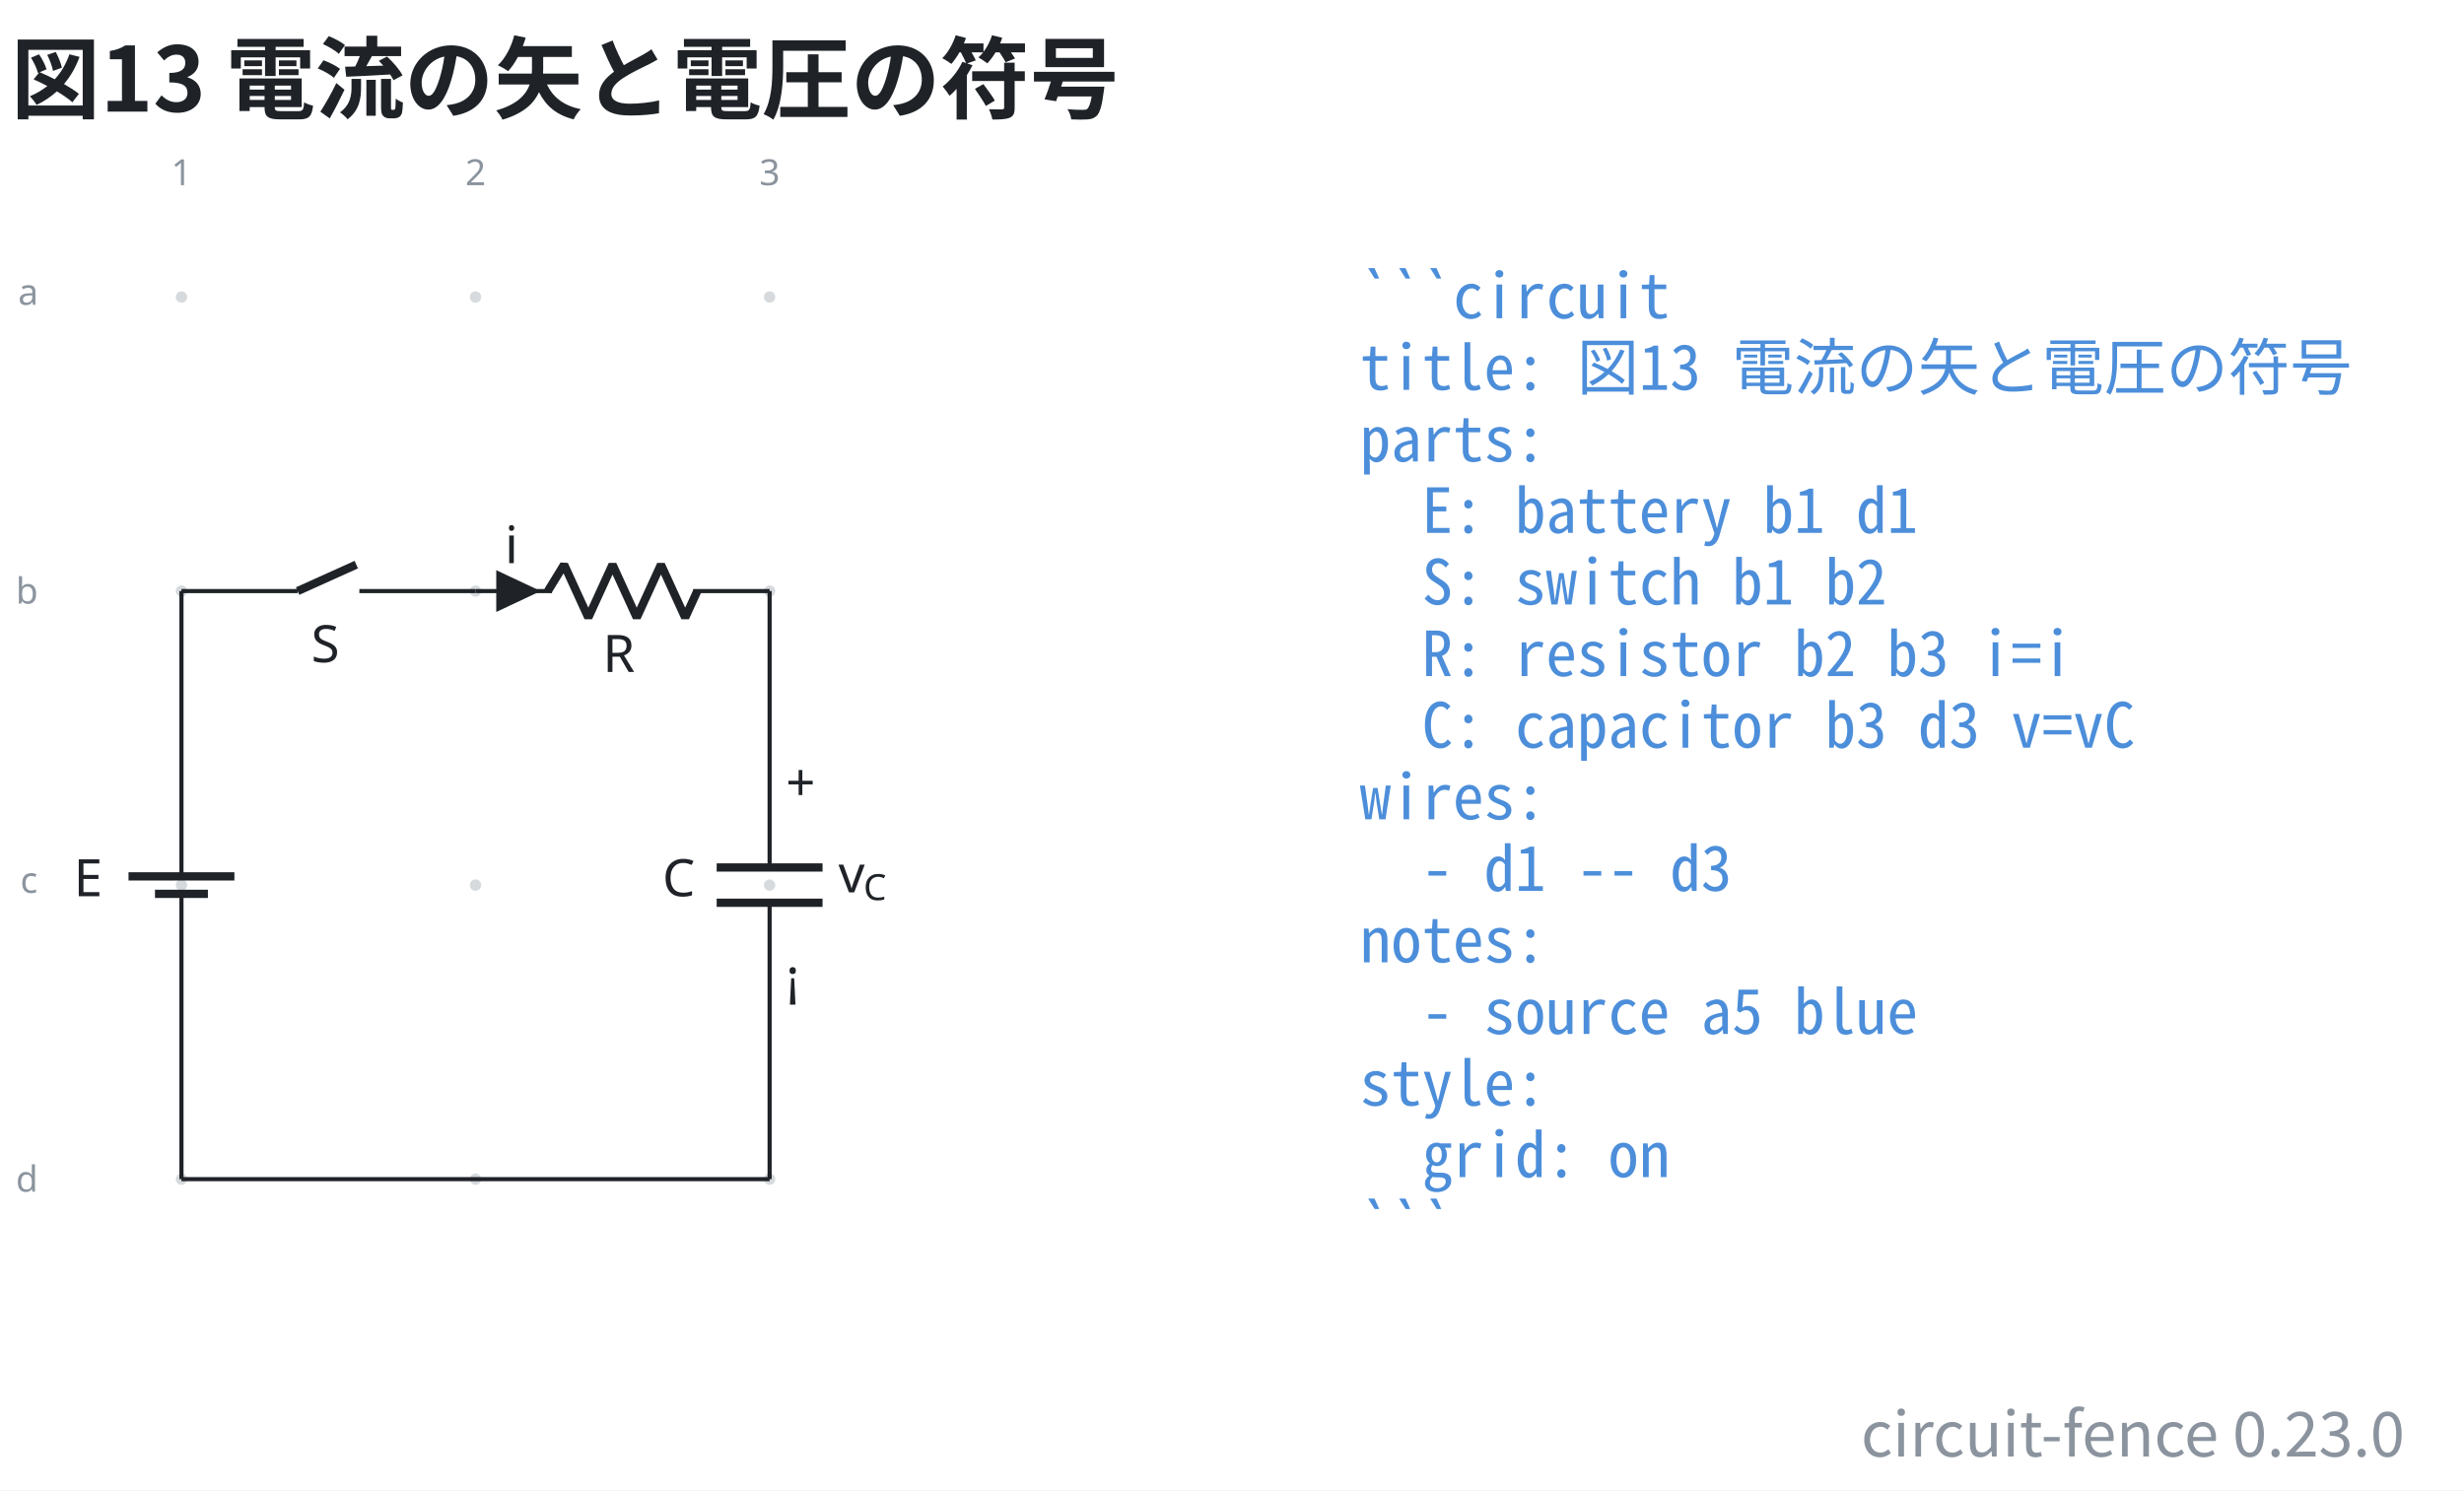
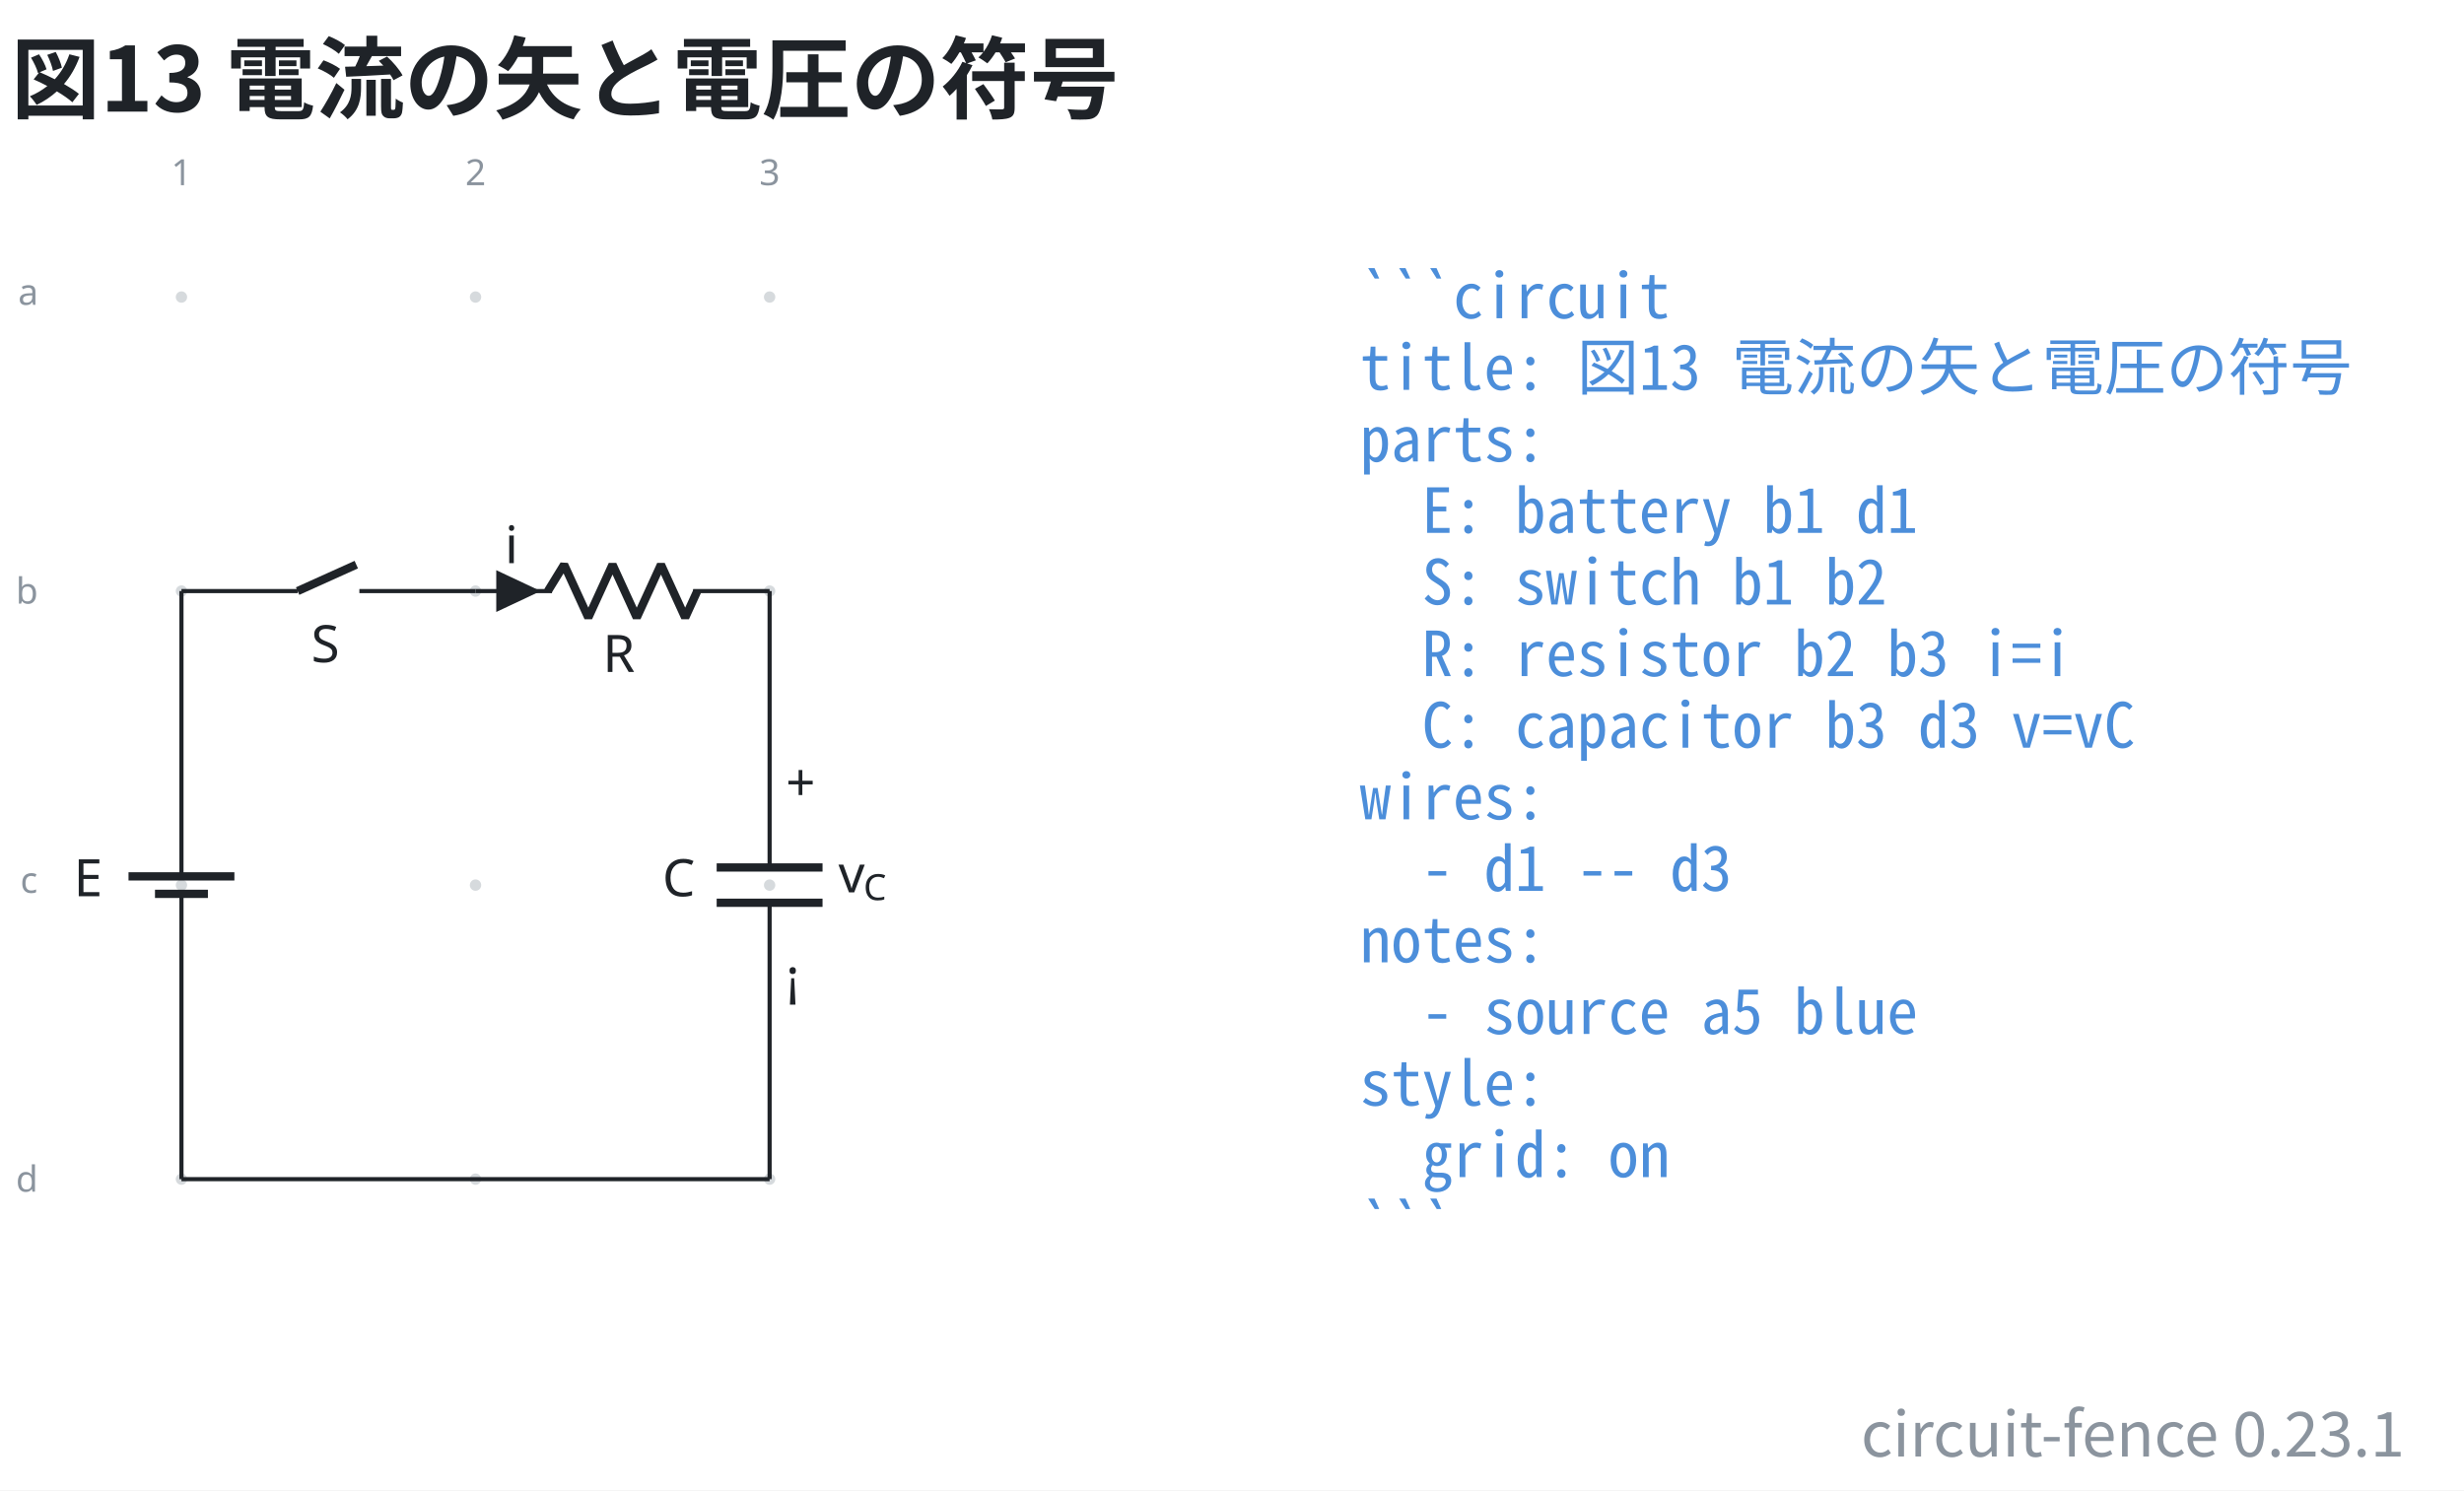
- <svg xmlns="http://www.w3.org/2000/svg" data-figure-paper="#ffffff" data-circuit-fence="0.23.0" fill="#1f2328" width="635.732" height="384.567" viewBox="-72 -72 476.799 288.425">
+ <svg xmlns="http://www.w3.org/2000/svg" data-figure-paper="#ffffff" data-circuit-fence="0.23.1" fill="#1f2328" width="635.732" height="384.567" viewBox="-72 -72 476.799 288.425">
  <rect x="-72" y="-72" width="476.799" height="288.425" fill="#ffffff" />
  <g stroke="#1f2328" stroke-miterlimit="10" stroke-width=".8">
    <path fill="#8b949e" fill-opacity=".35" stroke="none" stroke-opacity=".35" d="M-35.787-14.511a1.1 1.1 0 1 0-2.2 0 1.1 1.1 0 0 0 2.2 0M-35.787 42.394a1.1 1.1 0 1 0-2.2 0 1.1 1.1 0 0 0 2.2 0M-35.787 99.3a1.1 1.1 0 1 0-2.2 0 1.1 1.1 0 0 0 2.2 0M-35.787 156.205a1.1 1.1 0 1 0-2.2 0 1.1 1.1 0 0 0 2.2 0M21.118-14.511a1.1 1.1 0 1 0-2.2 0 1.1 1.1 0 0 0 2.2 0M21.118 42.394a1.1 1.1 0 1 0-2.2 0 1.1 1.1 0 0 0 2.2 0M21.118 99.3a1.1 1.1 0 1 0-2.2 0 1.1 1.1 0 0 0 2.2 0M21.118 156.205a1.1 1.1 0 1 0-2.2 0 1.1 1.1 0 0 0 2.2 0M78.024-14.511a1.1 1.1 0 1 0-2.2 0 1.1 1.1 0 0 0 2.2 0M78.024 42.394a1.1 1.1 0 1 0-2.2 0 1.1 1.1 0 0 0 2.2 0M78.024 99.3a1.1 1.1 0 1 0-2.2 0 1.1 1.1 0 0 0 2.2 0M78.024 156.205a1.1 1.1 0 1 0-2.2 0 1.1 1.1 0 0 0 2.2 0m-1.1 0" />
    <g fill="#8b949e" stroke="#8b949e">
      <text x="-36.887" y="-14.511" fill="#8b949e" stroke="none" font-family="cmr7" font-size="7" transform="translate(-1.993 -21.645)">1</text>
    </g>
    <g fill="#8b949e" stroke="#8b949e">
      <text x="-36.887" y="-14.511" fill="#8b949e" stroke="none" font-family="cmr7" font-size="7" transform="translate(54.912 -21.645)">2</text>
    </g>
    <g fill="#8b949e" stroke="#8b949e">
      <text x="-36.887" y="-14.511" fill="#8b949e" stroke="none" font-family="cmr7" font-size="7" transform="translate(111.818 -21.645)">3</text>
    </g>
    <g fill="#8b949e" stroke="#8b949e">
      <text x="-36.887" y="-14.511" fill="#8b949e" stroke="none" font-family="cmr7" font-size="7" transform="translate(-31.62 1.507)">a</text>
    </g>
    <g fill="#8b949e" stroke="#8b949e">
      <text x="-36.887" y="-14.511" fill="#8b949e" stroke="none" font-family="cmr7" font-size="7" transform="translate(-32.05 59.336)">b</text>
    </g>
    <g fill="#8b949e" stroke="#8b949e">
      <text x="-36.887" y="-14.511" fill="#8b949e" stroke="none" font-family="cmr7" font-size="7" transform="translate(-31.189 115.318)">c</text>
    </g>
    <g fill="#8b949e" stroke="#8b949e">
      <text x="-36.887" y="-14.511" fill="#8b949e" stroke="none" font-family="cmr7" font-size="7" transform="translate(-32.05 173.147)">d</text>
    </g>
    <path fill="none" d="M-36.887 42.394v.4m0-.4v51.784m0 10.243v51.784m0-.4v.4M-36.887 100.99v3.431m0-6.811v-3.432" />
    <g stroke-width="1.6">
      <path fill="none" d="M-31.766 100.99h-10.243m15.365-3.38H-47.13" />
    </g>
    <text x="-36.887" y="-14.511" stroke="none" font-family="cmmi10" font-size="10" transform="translate(-20.84 115.964)">E</text>
    <path fill="none" d="M-36.887 42.394h.4m-.4 0h22.477m11.95 0h22.478m-.4 0h.4" />
    <g stroke-width="1.6">
      <path fill="none" d="m-14.41 42.394 11.353-5.121" />
    </g>
    <text x="-36.887" y="-14.511" stroke="none" font-family="cmmi10" font-size="10" transform="translate(25.099 70.676)">S</text>
    <path fill="none" d="M20.018 42.394h.4m-.4 0h14.796m27.314 0h14.796m-56.906 0h14.796m41.71 0h.4" />
    <g stroke-linejoin="bevel" stroke-width="1.6">
      <path fill="none" d="m34.014 42.394 3.143-5.121 4.685 10.243 4.686-10.243 4.686 10.243L55.9 37.273l4.685 10.243 2.343-5.122" />
    </g>
    <text x="-36.887" y="-14.511" stroke="none" font-family="cmmi10" font-size="10" transform="translate(81.523 72.554)">R</text>
    <path d="M24.429 42.394v3.415l7.255-3.415-7.255-3.414v3.414" />
    <text x="-36.887" y="-14.511" stroke="none" font-family="cmmi10" font-size="10" transform="translate(62.58 51.505)">i</text>
    <path fill="none" d="M76.924 42.394v.4m0-.4v53.492m0 6.828v53.491m0-.4v.4" />
    <g stroke-width="1.6">
      <path fill="none" d="M87.167 95.886H66.68m20.486 6.828H66.68" />
    </g>
    <text x="-36.887" y="-14.511" stroke="none" font-family="cmmi10" font-size="10" transform="translate(93.067 115.964)">C</text>
    <text x="-36.887" y="-14.511" stroke="none" font-family="cmr10" font-size="10" transform="translate(116.942 97.49)">+</text>
    <text x="-36.887" y="-14.511" stroke="none" font-family="cmsy10" font-size="10" transform="translate(116.942 135.133)">¡</text>
    <g stroke="none">
      <text x="-36.887" y="-14.511" font-family="cmmi10" font-size="10" transform="translate(127.137 115.214)">v</text>
      <text x="-32.04" y="-13.011" font-family="cmmi7" font-size="7" transform="translate(127.137 115.214)">C</text>
    </g>
    <path fill="none" d="M-36.887 156.205h113.81" />
    <g>
      <text x="-36.887" y="-14.511" fill="#4c8eda" stroke="none" font-family="'Noto Sans Mono CJK JP',ui-monospace,'SFMono-Regular',Consolas,'Liberation Mono',monospace" font-size="12" transform="translate(228.022 4.1)" xml:space="preserve">```circuit</text>
    </g>
    <g>
      <text x="-36.887" y="-14.511" fill="#4c8eda" stroke="none" font-family="'Noto Sans Mono CJK JP',ui-monospace,'SFMono-Regular',Consolas,'Liberation Mono',monospace" font-size="12" transform="translate(228.022 17.956)" xml:space="preserve">title: 図13 電流の矢と電圧の符号</text>
    </g>
    <g>
      <text x="-36.887" y="-14.511" fill="#4c8eda" stroke="none" font-family="'Noto Sans Mono CJK JP',ui-monospace,'SFMono-Regular',Consolas,'Liberation Mono',monospace" font-size="12" transform="translate(228.022 31.813)" xml:space="preserve">parts:</text>
    </g>
    <g>
      <text x="-36.887" y="-14.511" fill="#4c8eda" stroke="none" font-family="'Noto Sans Mono CJK JP',ui-monospace,'SFMono-Regular',Consolas,'Liberation Mono',monospace" font-size="12" transform="translate(228.022 45.641)" xml:space="preserve">  E: battery b1 d1</text>
    </g>
    <g>
      <text x="-36.887" y="-14.511" fill="#4c8eda" stroke="none" font-family="'Noto Sans Mono CJK JP',ui-monospace,'SFMono-Regular',Consolas,'Liberation Mono',monospace" font-size="12" transform="translate(228.022 59.498)" xml:space="preserve">  S: switch b1 b2</text>
    </g>
    <g>
      <text x="-36.887" y="-14.511" fill="#4c8eda" stroke="none" font-family="'Noto Sans Mono CJK JP',ui-monospace,'SFMono-Regular',Consolas,'Liberation Mono',monospace" font-size="12" transform="translate(228.022 73.354)" xml:space="preserve">  R: resistor b2 b3 i=i</text>
    </g>
    <g>
      <text x="-36.887" y="-14.511" fill="#4c8eda" stroke="none" font-family="'Noto Sans Mono CJK JP',ui-monospace,'SFMono-Regular',Consolas,'Liberation Mono',monospace" font-size="12" transform="translate(228.022 87.21)" xml:space="preserve">  C: capacitor b3 d3 v=vC</text>
    </g>
    <g>
      <text x="-36.887" y="-14.511" fill="#4c8eda" stroke="none" font-family="'Noto Sans Mono CJK JP',ui-monospace,'SFMono-Regular',Consolas,'Liberation Mono',monospace" font-size="12" transform="translate(228.022 101.067)" xml:space="preserve">wires:</text>
    </g>
    <g>
      <text x="-36.887" y="-14.511" fill="#4c8eda" stroke="none" font-family="'Noto Sans Mono CJK JP',ui-monospace,'SFMono-Regular',Consolas,'Liberation Mono',monospace" font-size="12" transform="translate(228.022 114.924)" xml:space="preserve">  - d1 -- d3</text>
    </g>
    <g>
      <text x="-36.887" y="-14.511" fill="#4c8eda" stroke="none" font-family="'Noto Sans Mono CJK JP',ui-monospace,'SFMono-Regular',Consolas,'Liberation Mono',monospace" font-size="12" transform="translate(228.022 128.751)" xml:space="preserve">notes:</text>
    </g>
    <g>
      <text x="-36.887" y="-14.511" fill="#4c8eda" stroke="none" font-family="'Noto Sans Mono CJK JP',ui-monospace,'SFMono-Regular',Consolas,'Liberation Mono',monospace" font-size="12" transform="translate(228.022 142.608)" xml:space="preserve">  - source a5 blue</text>
    </g>
    <g>
      <text x="-36.887" y="-14.511" fill="#4c8eda" stroke="none" font-family="'Noto Sans Mono CJK JP',ui-monospace,'SFMono-Regular',Consolas,'Liberation Mono',monospace" font-size="12" transform="translate(228.022 156.464)" xml:space="preserve">style:</text>
    </g>
    <g>
      <text x="-36.887" y="-14.511" fill="#4c8eda" stroke="none" font-family="'Noto Sans Mono CJK JP',ui-monospace,'SFMono-Regular',Consolas,'Liberation Mono',monospace" font-size="12" transform="translate(228.022 170.32)" xml:space="preserve">  grid: on</text>
    </g>
    <g>
      <text x="-36.887" y="-14.511" fill="#4c8eda" stroke="none" font-family="'Noto Sans Mono CJK JP',ui-monospace,'SFMono-Regular',Consolas,'Liberation Mono',monospace" font-size="12" transform="translate(228.022 184.177)" xml:space="preserve">```</text>
    </g>
    <g>
      <text x="-36.887" y="-14.511" fill="#1f2328" stroke="none" font-family="'Noto Sans CJK JP','Noto Sans JP','Hiragino Sans','Yu Gothic',sans-serif" font-size="17.28" transform="translate(-32.983 -35.889)" font-weight="bold">図13 電流の矢と電圧の符号</text>
    </g>
    <g>
-       <text x="-36.887" y="-14.511" fill="#8b949e" stroke="none" font-family="'Noto Sans CJK JP','Noto Sans JP','Hiragino Sans','Yu Gothic',sans-serif" font-size="12" transform="translate(430.208 224.394)" text-anchor="end">circuit-fence 0.23.0</text>
+       <text x="-36.887" y="-14.511" fill="#8b949e" stroke="none" font-family="'Noto Sans CJK JP','Noto Sans JP','Hiragino Sans','Yu Gothic',sans-serif" font-size="12" transform="translate(430.208 224.394)" text-anchor="end">circuit-fence 0.23.1</text>
    </g>
  </g>
</svg>
